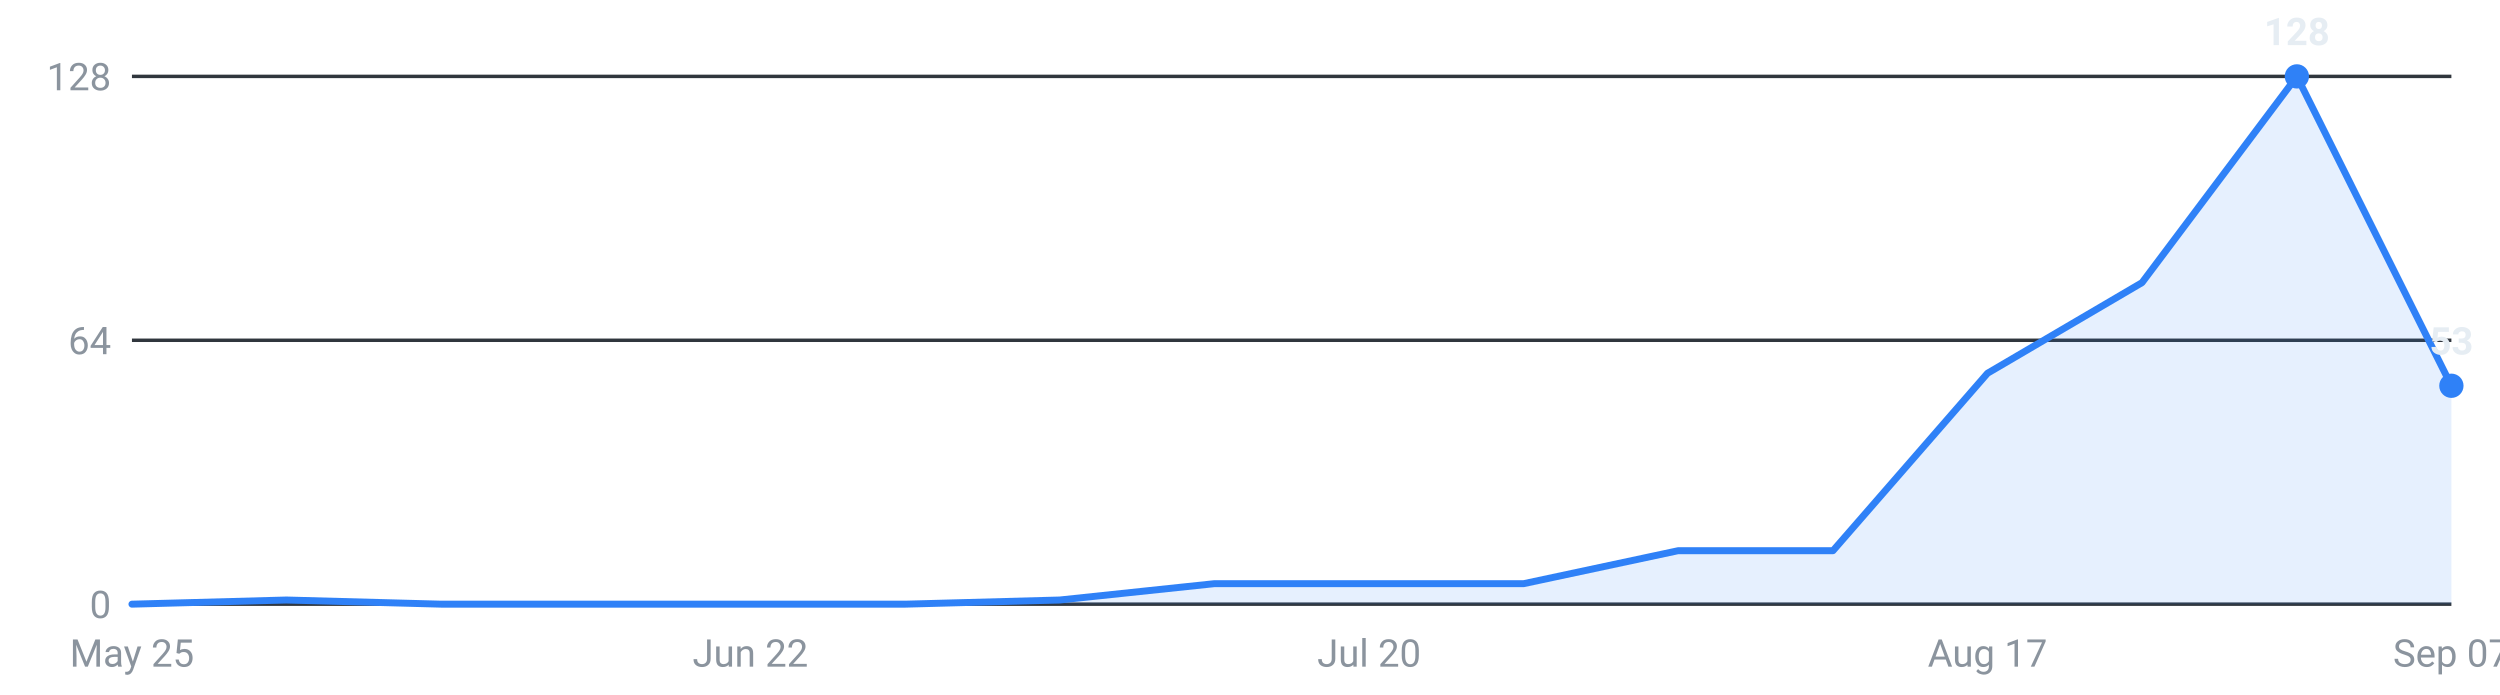
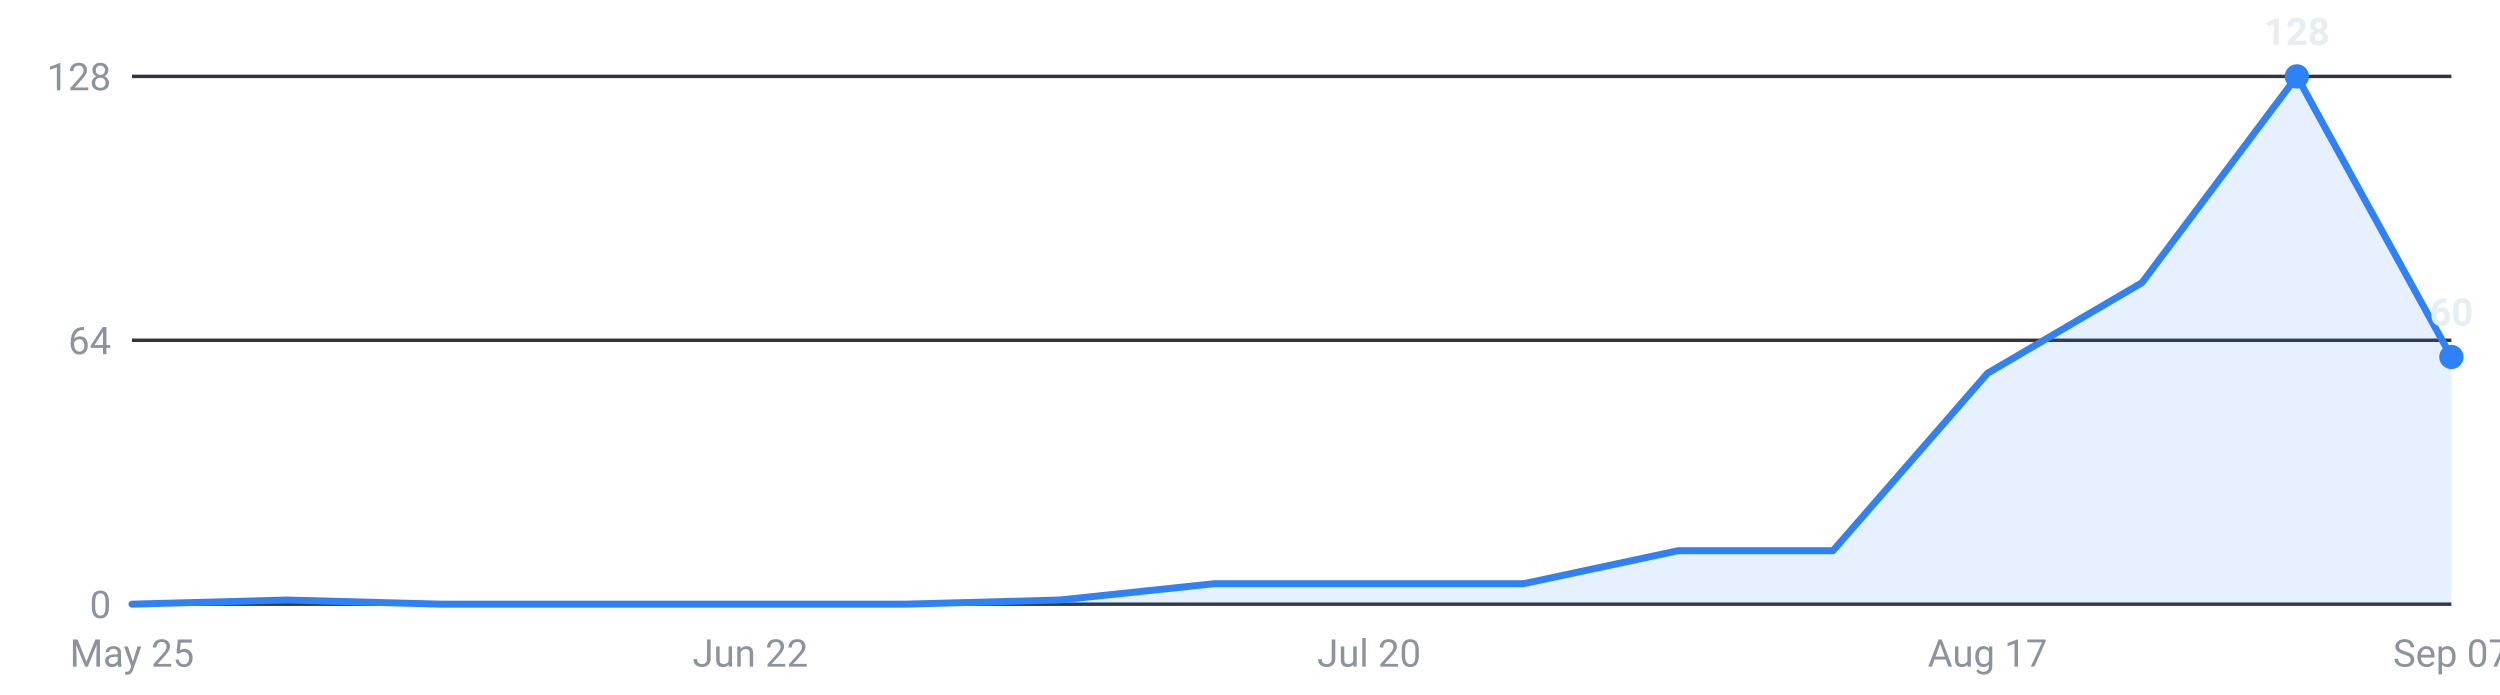
<svg xmlns="http://www.w3.org/2000/svg" viewBox="0 0 720 200" width="720" height="200" role="img" aria-label="Internships posted per week, last 16 weeks">
  <g font-family="-apple-system,Segoe UI,Roboto,sans-serif" font-size="11">
    <line x1="38" y1="174.0" x2="706" y2="174.0" stroke="#30363d" stroke-width="1" />
    <text x="32" y="178.0" text-anchor="end" fill="#8b949e">0</text>
    <line x1="38" y1="98.0" x2="706" y2="98.0" stroke="#30363d" stroke-width="1" />
    <text x="32" y="102.0" text-anchor="end" fill="#8b949e">64</text>
    <line x1="38" y1="22.0" x2="706" y2="22.0" stroke="#30363d" stroke-width="1" />
    <text x="32" y="26.0" text-anchor="end" fill="#8b949e">128</text>
-     <path d="M38.0,174 L38.0,174.0 L82.5,172.8 L127.1,174.0 L171.6,174.0 L216.1,174.0 L260.7,174.0 L305.2,172.8 L349.7,168.1 L394.3,168.1 L438.8,168.1 L483.3,158.6 L527.9,158.6 L572.4,107.5 L616.9,81.4 L661.5,22.0 L706.0,111.1 L706.0,174 Z" fill="#2f81f7" fill-opacity="0.12" />
-     <polyline points="38.0,174.0 82.5,172.8 127.1,174.0 171.6,174.0 216.1,174.0 260.7,174.0 305.2,172.8 349.7,168.1 394.3,168.1 438.8,168.1 483.3,158.6 527.9,158.6 572.4,107.5 616.9,81.4 661.5,22.0 706.0,111.1" fill="none" stroke="#2f81f7" stroke-width="2" stroke-linejoin="round" stroke-linecap="round" />
+     <path d="M38.0,174 L38.0,174.0 L82.5,172.8 L127.1,174.0 L171.6,174.0 L216.1,174.0 L260.7,174.0 L305.2,172.8 L349.7,168.1 L394.3,168.1 L438.8,168.1 L483.3,158.6 L527.9,158.6 L572.4,107.5 L616.9,81.4 L661.5,22.0 L706.0,102.8 L706.0,174 Z" fill="#2f81f7" fill-opacity="0.12" />
+     <polyline points="38.0,174.0 82.5,172.8 127.1,174.0 171.6,174.0 216.1,174.0 260.7,174.0 305.2,172.8 349.7,168.1 394.3,168.1 438.8,168.1 483.3,158.6 527.9,158.6 572.4,107.5 616.9,81.4 661.5,22.0 706.0,102.8" fill="none" stroke="#2f81f7" stroke-width="2" stroke-linejoin="round" stroke-linecap="round" />
    <circle cx="661.5" cy="22.0" r="3.5" fill="#2f81f7" />
    <text x="661.5" y="13.0" text-anchor="middle" fill="#e6edf3" font-weight="600">128</text>
-     <circle cx="706.0" cy="111.1" r="3.5" fill="#2f81f7" />
-     <text x="706.0" y="102.1" text-anchor="middle" fill="#e6edf3" font-weight="600">53</text>
+     <circle cx="706.0" cy="102.8" r="3.5" fill="#2f81f7" />
+     <text x="706.0" y="93.8" text-anchor="middle" fill="#e6edf3" font-weight="600">60</text>
    <text x="38.0" y="192" text-anchor="middle" fill="#8b949e">May 25</text>
    <text x="216.1" y="192" text-anchor="middle" fill="#8b949e">Jun 22</text>
    <text x="394.3" y="192" text-anchor="middle" fill="#8b949e">Jul 20</text>
    <text x="572.4" y="192" text-anchor="middle" fill="#8b949e">Aug 17</text>
    <text x="706.0" y="192" text-anchor="middle" fill="#8b949e">Sep 07</text>
  </g>
</svg>
